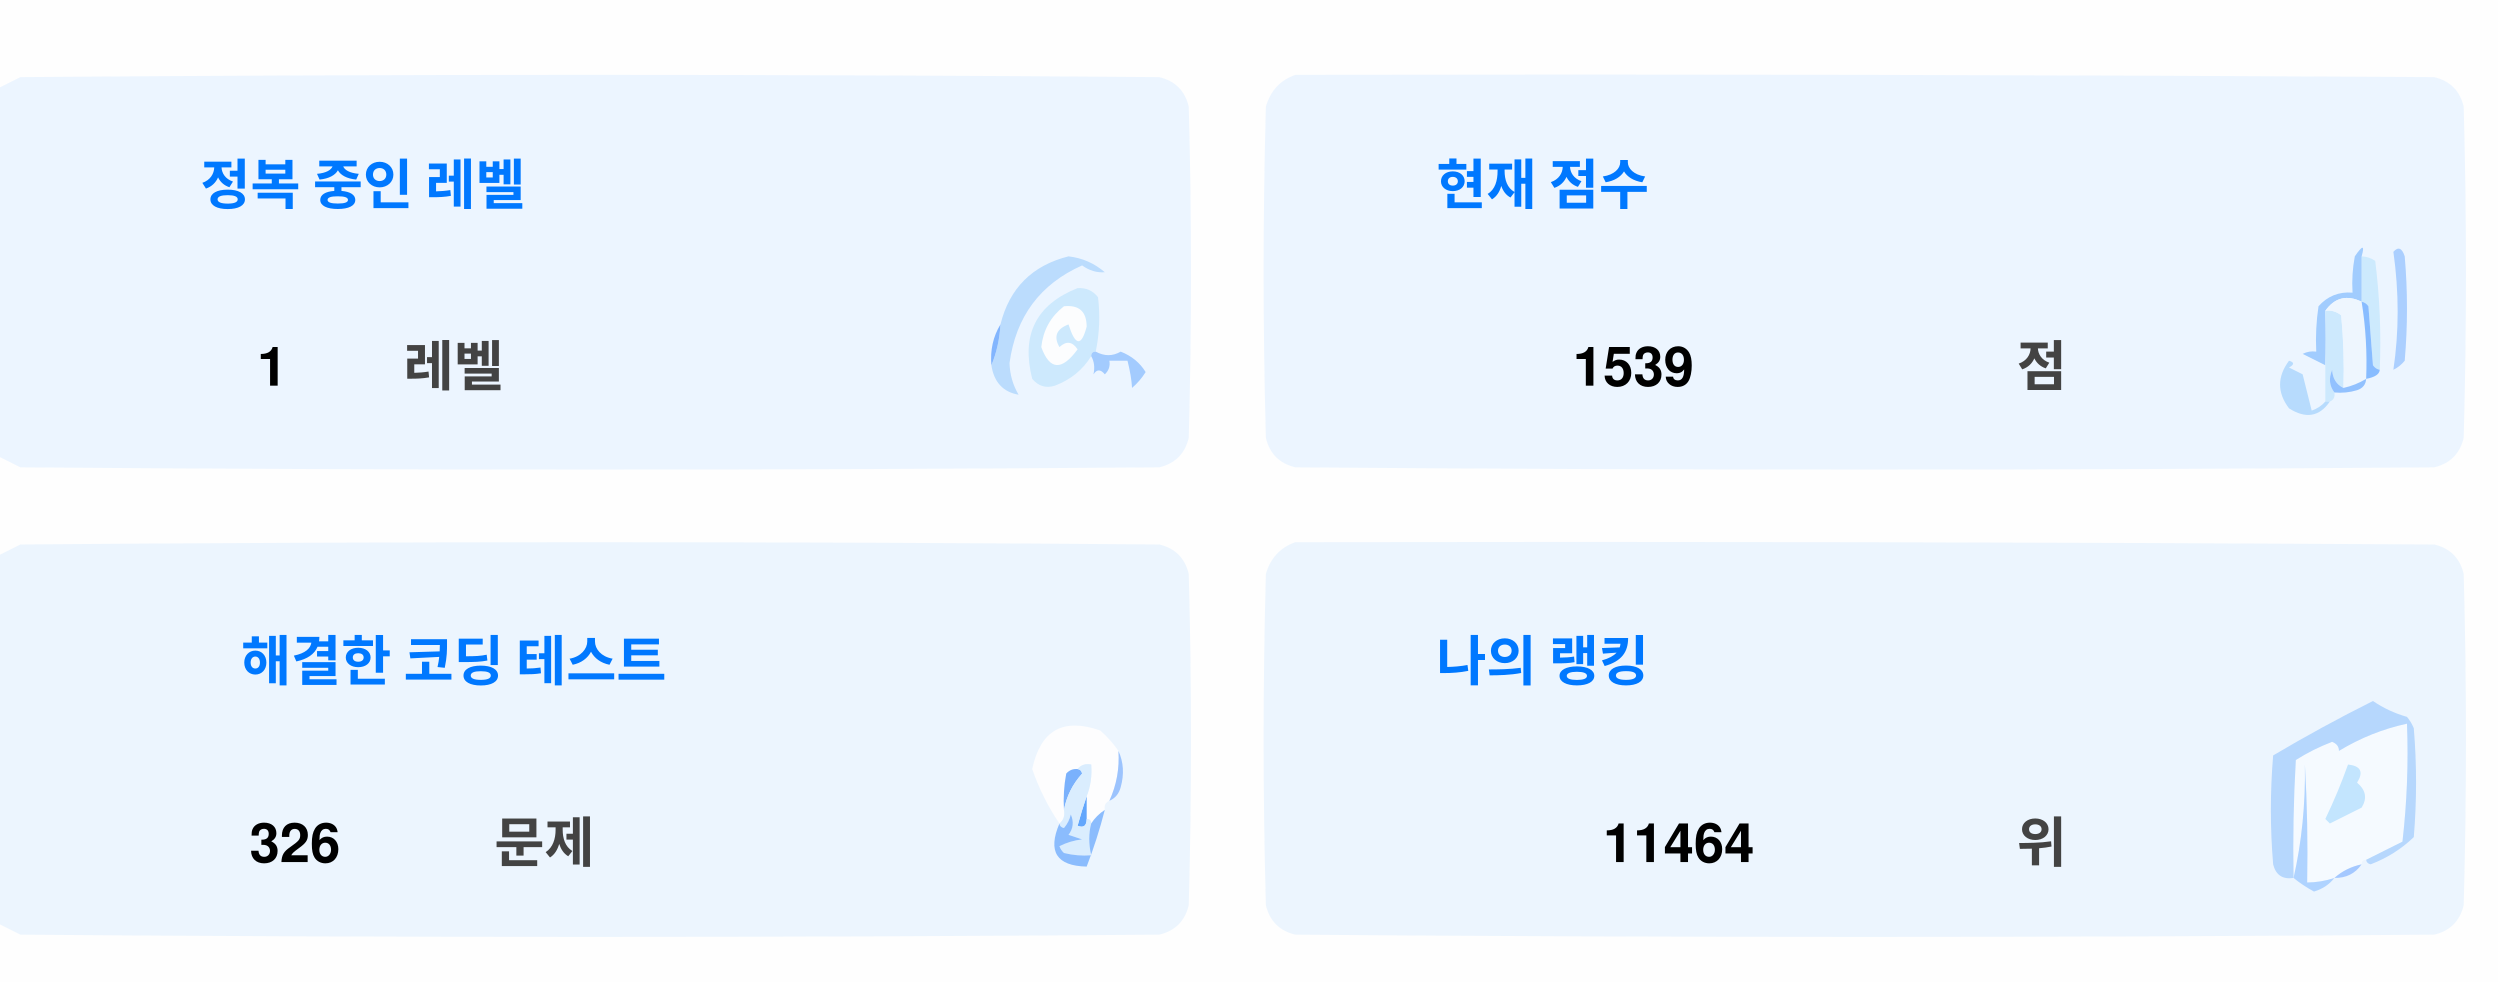
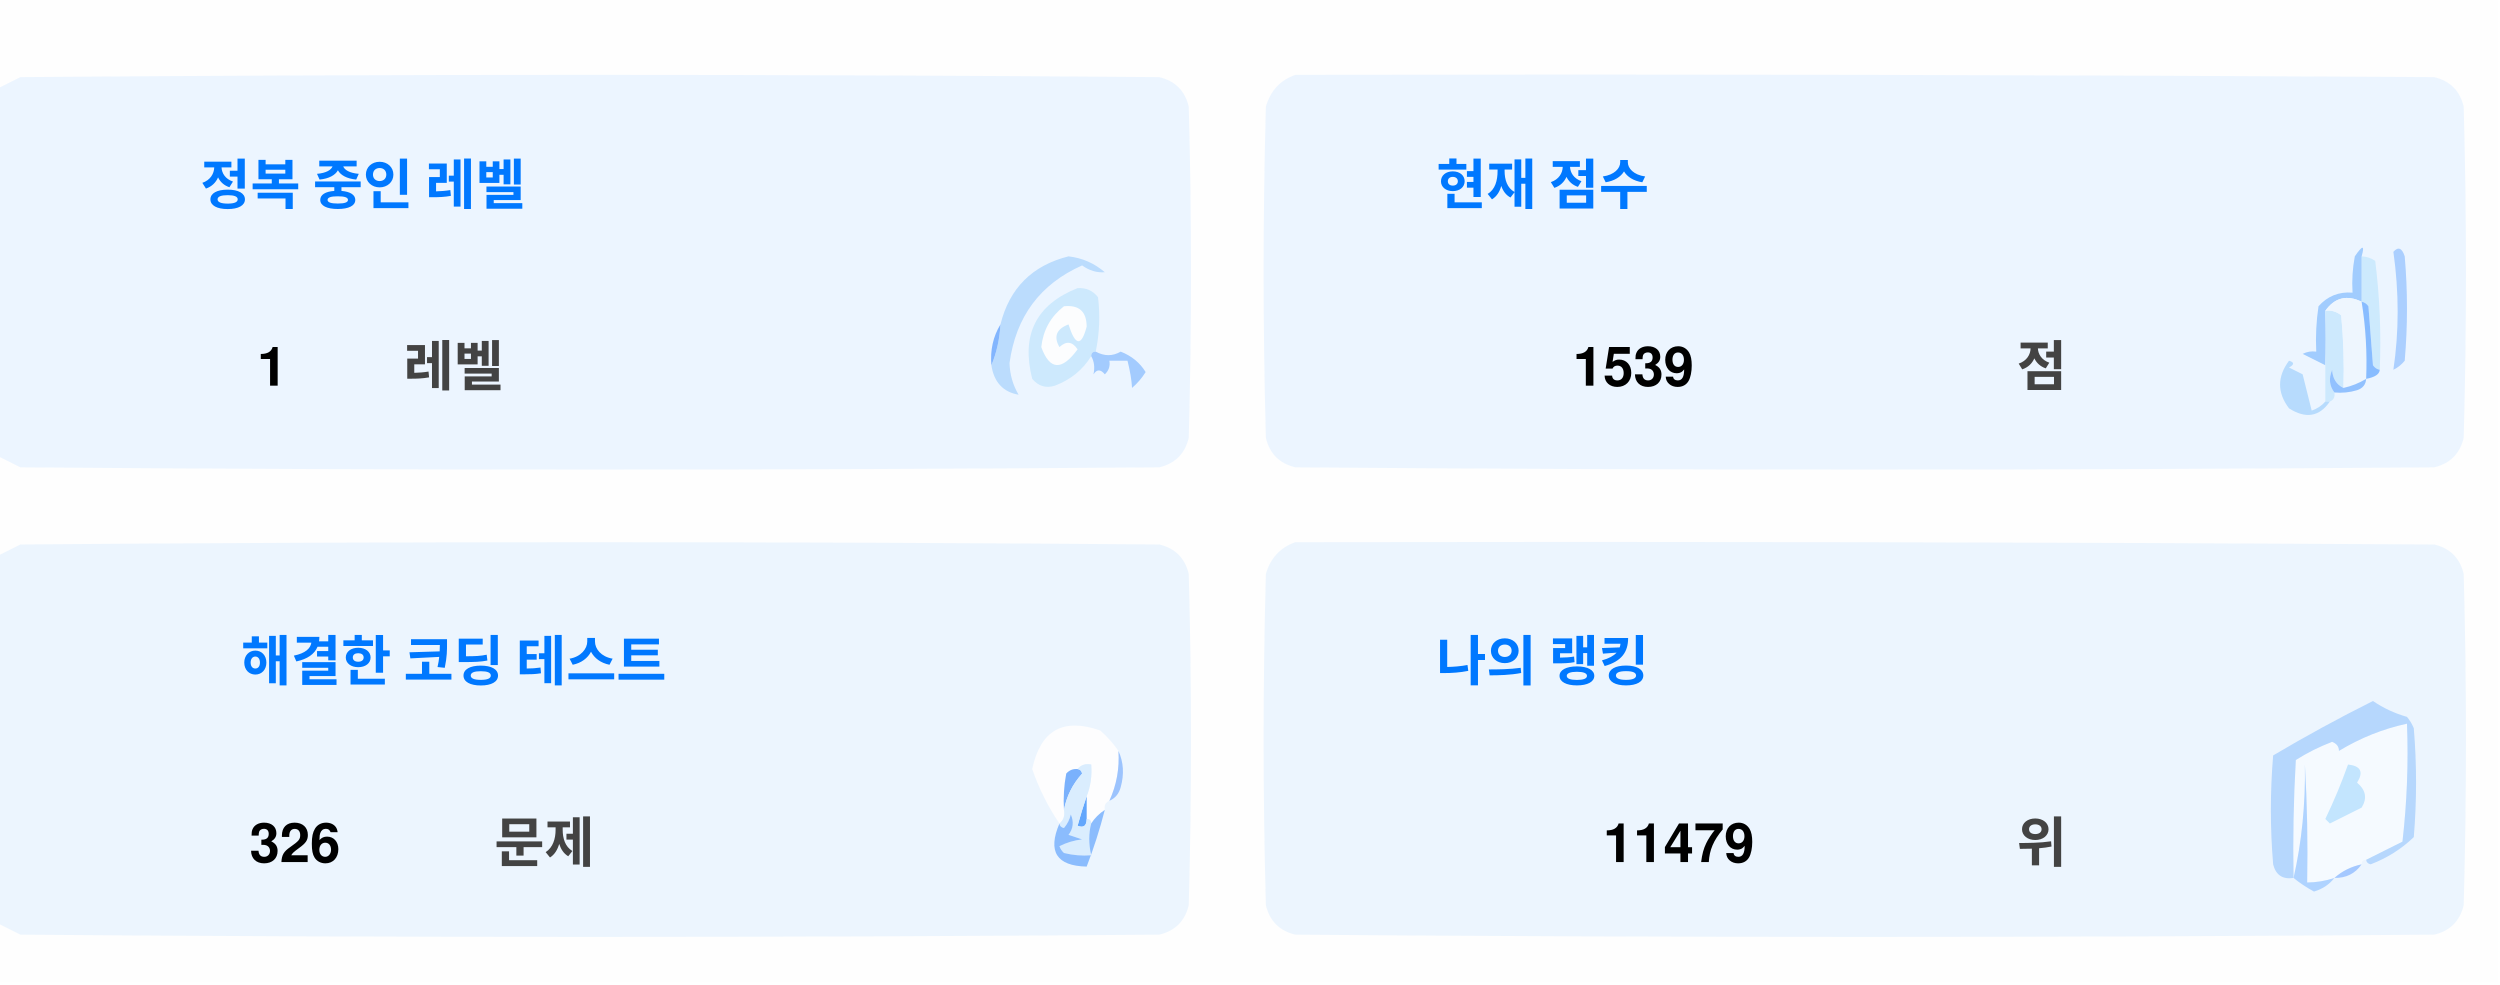
<svg xmlns="http://www.w3.org/2000/svg" version="1.1" width="551px" height="217px" style="shape-rendering:geometricPrecision; text-rendering:geometricPrecision; image-rendering:optimizeQuality; fill-rule:evenodd; clip-rule:evenodd">
  <style>.title {fill: #434343;font-size: 1rem;line-height: 1.5rem;font-weight: bold;font-family: -apple-system, BlinkMacSystemFont, Segoe UI, Helvetica, Arial, sans-serif, Apple Color Emoji, Segoe UI Emoji;}.desc {fill: #434343;font-size: 2.5rem;font-weight: bold;line-height: 1.5rem;font-family: -apple-system, BlinkMacSystemFont, Segoe UI, Helvetica, Arial, sans-serif, Apple Color Emoji, Segoe UI Emoji;}.desc-2 {fill: #434343;font-size: 1rem;font-weight: bold;line-height: 1.5rem;font-family: -apple-system, BlinkMacSystemFont, Segoe UI, Helvetica, Arial, sans-serif, Apple Color Emoji, Segoe UI Emoji;}.text, .desc {animation: twinkling 4s ease-in-out infinite;}@keyframes twinkling {40% { opacity: 1; }50% { opacity: 0.5; }60% { opacity: 1; }70% { opacity: 0.5; }80% { opacity: 1; }}</style>
  <g>
    <path style="opacity:1" fill="#fefefe" d="M -0.5,-0.5 C 183.167,-0.5 366.833,-0.5 550.5,-0.5C 550.5,71.833 550.5,144.167 550.5,216.5C 366.833,216.5 183.167,216.5 -0.5,216.5C -0.5,212.167 -0.5,207.833 -0.5,203.5C 1.14,204.32 2.807,205.153 4.5,206C 88.167,206.667 171.833,206.667 255.5,206C 259,205.167 261.167,203 262,199.5C 262.667,175.167 262.667,150.833 262,126.5C 261.167,123 259,120.833 255.5,120C 171.833,119.333 88.167,119.333 4.5,120C 2.807,120.847 1.14,121.68 -0.5,122.5C -0.5,115.167 -0.5,107.833 -0.5,100.5C 1.14,101.32 2.807,102.153 4.5,103C 88.167,103.667 171.833,103.667 255.5,103C 259,102.167 261.167,100 262,96.5C 262.667,72.167 262.667,47.833 262,23.5C 261.167,20 259,17.833 255.5,17C 171.833,16.333 88.167,16.333 4.5,17C 2.807,17.847 1.14,18.68 -0.5,19.5C -0.5,12.833 -0.5,6.167 -0.5,-0.5 Z" />
  </g>
  <g>
    <path style="opacity:1" fill="#ecf5ff" d="M -0.5,100.5 C -0.5,73.5 -0.5,46.5 -0.5,19.5C 1.14,18.68 2.807,17.847 4.5,17C 88.167,16.333 171.833,16.333 255.5,17C 259,17.833 261.167,20 262,23.5C 262.667,47.833 262.667,72.167 262,96.5C 261.167,100 259,102.167 255.5,103C 171.833,103.667 88.167,103.667 4.5,103C 2.807,102.153 1.14,101.32 -0.5,100.5 Z" />
  </g>
  <g>
    <path style="opacity:1" fill="#ecf5ff" d="M 285.5,16.5 C 369.167,16.333 452.834,16.5 536.5,17C 540,17.833 542.167,20 543,23.5C 543.667,47.833 543.667,72.167 543,96.5C 542.167,100 540,102.167 536.5,103C 452.833,103.667 369.167,103.667 285.5,103C 282,102.167 279.833,100 279,96.5C 278.333,72.167 278.333,47.833 279,23.5C 280.018,19.985 282.185,17.652 285.5,16.5 Z" />
  </g>
  <g>
    <path style="opacity:1" fill="#cdeafd" d="M 520.5,56.5 C 521.583,56.539 522.583,56.873 523.5,57.5C 524.498,65.472 524.831,73.472 524.5,81.5C 523.883,81.389 523.383,81.056 523,80.5C 522.667,76.167 522.333,71.833 522,67.5C 521.617,66.944 521.117,66.611 520.5,66.5C 520.5,63.167 520.5,59.833 520.5,56.5 Z" />
  </g>
  <g>
    <path style="opacity:1" fill="#abcfff" d="M 527.5,55.5 C 528.566,54.308 529.399,54.641 530,56.5C 530.667,64.167 530.667,71.833 530,79.5C 529.311,80.357 528.478,81.023 527.5,81.5C 528.758,73.08 528.758,64.414 527.5,55.5 Z" />
  </g>
  <g>
    <path style="opacity:1" fill="#bbdcfd" d="M 218.5,80.5 C 219.657,77.727 220.324,74.727 220.5,71.5C 222.49,63.51 227.49,58.51 235.5,56.5C 238.528,56.847 241.194,58.014 243.5,60C 241.744,60.141 240.078,59.641 238.5,58.5C 229.247,62.607 223.914,69.773 222.5,80C 222.565,82.526 223.232,84.859 224.5,87C 221.07,86.397 219.07,84.231 218.5,80.5 Z" />
  </g>
  <g>
    <path style="opacity:1" fill="#cde9fd" d="M 241.5,77.5 C 240.833,77.5 240.5,77.833 240.5,78.5C 238.628,81.529 235.961,83.695 232.5,85C 230.536,85.624 228.869,85.124 227.5,83.5C 225.021,73.791 228.354,67.124 237.5,63.5C 239.374,63.39 240.874,64.056 242,65.5C 242.497,69.524 242.331,73.524 241.5,77.5 Z" />
  </g>
  <g>
    <path style="opacity:1" fill="#fcfdfe" d="M 234.5,67.5 C 237.826,67.162 239.493,68.662 239.5,72C 238.334,76.434 237,76.267 235.5,71.5C 232.832,72.515 232.166,74.182 233.5,76.5C 235.017,75.089 236.351,75.256 237.5,77C 234.006,81.771 231.34,81.605 229.5,76.5C 229.904,72.771 231.571,69.771 234.5,67.5 Z" />
  </g>
  <g>
    <path style="opacity:1" fill="#a1ccfe" d="M 520.5,56.5 C 520.5,59.833 520.5,63.167 520.5,66.5C 517.238,64.922 514.572,65.589 512.5,68.5C 512.617,72.81 512.617,76.81 512.5,80.5C 510.86,79.68 509.193,78.847 507.5,78C 508.448,77.517 509.448,77.35 510.5,77.5C 510.335,74.15 510.502,70.817 511,67.5C 512.995,65.253 515.495,64.253 518.5,64.5C 518.336,61.813 518.503,59.146 519,56.5C 520.731,53.969 521.231,53.969 520.5,56.5 Z" />
  </g>
  <g>
    <path style="opacity:1" fill="#cde9fd" d="M 512.5,68.5 C 513.822,68.33 514.989,68.663 516,69.5C 516.499,74.823 516.666,80.156 516.5,85.5C 514.955,84.77 514.122,83.437 514,81.5C 513.22,83.387 513.387,85.054 514.5,86.5C 514.672,87.492 514.338,88.158 513.5,88.5C 513.167,88.5 512.833,88.5 512.5,88.5C 512.5,85.833 512.5,83.167 512.5,80.5C 512.617,76.81 512.617,72.81 512.5,68.5 Z" />
  </g>
  <g>
    <path style="opacity:1" fill="#eef6fe" d="M 520.5,66.5 C 521.407,72.106 521.74,77.773 521.5,83.5C 519.95,84.441 518.284,85.108 516.5,85.5C 516.666,80.156 516.499,74.823 516,69.5C 514.989,68.663 513.822,68.33 512.5,68.5C 514.572,65.589 517.238,64.922 520.5,66.5 Z" />
  </g>
  <g>
    <path style="opacity:1" fill="#88bcff" d="M 520.5,66.5 C 521.117,66.611 521.617,66.944 522,67.5C 522.333,71.833 522.667,76.167 523,80.5C 523.383,81.056 523.883,81.389 524.5,81.5C 524.445,82.469 523.445,83.136 521.5,83.5C 521.74,77.773 521.407,72.106 520.5,66.5 Z" />
  </g>
  <g>
    <path style="opacity:1" fill="#82b5fe" d="M 220.5,71.5 C 220.324,74.727 219.657,77.727 218.5,80.5C 218.215,77.171 218.882,74.171 220.5,71.5 Z" />
  </g>
  <g>
    <path style="opacity:1" fill="#a3cbfe" d="M 240.5,78.5 C 240.5,77.833 240.833,77.5 241.5,77.5C 243.391,78.536 245.224,78.536 247,77.5C 249.391,78.429 251.225,79.929 252.5,82C 251.681,83.319 250.681,84.486 249.5,85.5C 249.409,83.777 249.075,81.777 248.5,79.5C 247.167,79.5 245.833,79.5 244.5,79.5C 244.719,80.675 244.386,81.675 243.5,82.5C 242.575,81.359 241.741,81.359 241,82.5C 241.331,80.981 241.164,79.648 240.5,78.5 Z" />
  </g>
  <g>
    <path style="opacity:1" fill="#b7dbfd" d="M 512.5,88.5 C 512.833,88.5 513.167,88.5 513.5,88.5C 511.199,91.857 508.199,92.357 504.5,90C 501.872,86.535 501.872,83.035 504.5,79.5C 505.696,79.846 505.696,80.346 504.5,81C 505.5,81.5 506.5,82 507.5,82.5C 508.167,85.167 508.833,87.833 509.5,90.5C 510.739,90.058 511.739,89.391 512.5,88.5 Z" />
  </g>
  <g>
    <path style="opacity:1" fill="#92c1fe" d="M 516.5,85.5 C 518.284,85.108 519.95,84.441 521.5,83.5C 521.423,84.75 520.756,85.583 519.5,86C 517.866,86.493 516.199,86.66 514.5,86.5C 513.387,85.054 513.22,83.387 514,81.5C 514.122,83.437 514.955,84.77 516.5,85.5 Z" />
  </g>
  <g>
    <path style="opacity:1" fill="#ecf5fe" d="M -0.5,203.5 C -0.5,176.5 -0.5,149.5 -0.5,122.5C 1.14,121.68 2.807,120.847 4.5,120C 88.167,119.333 171.833,119.333 255.5,120C 259,120.833 261.167,123 262,126.5C 262.667,150.833 262.667,175.167 262,199.5C 261.167,203 259,205.167 255.5,206C 171.833,206.667 88.167,206.667 4.5,206C 2.807,205.153 1.14,204.32 -0.5,203.5 Z" />
  </g>
  <g>
    <path style="opacity:1" fill="#ecf5fe" d="M 285.5,119.5 C 369.167,119.333 452.834,119.5 536.5,120C 540,120.833 542.167,123 543,126.5C 543.667,150.833 543.667,175.167 543,199.5C 542.167,203 540,205.167 536.5,206C 452.833,206.667 369.167,206.667 285.5,206C 282,205.167 279.833,203 279,199.5C 278.333,175.167 278.333,150.833 279,126.5C 280.018,122.985 282.185,120.652 285.5,119.5 Z" />
  </g>
  <g>
    <path style="opacity:1" fill="#fdfdfe" d="M 246.5,165.5 C 246.758,169.367 246.092,173.034 244.5,176.5C 243.662,176.842 243.328,177.508 243.5,178.5C 242.272,179.306 241.272,180.306 240.5,181.5C 240.5,180.833 240.167,180.5 239.5,180.5C 239.5,178.833 239.5,177.167 239.5,175.5C 240.369,173.283 240.702,170.95 240.5,168.5C 239.209,168.263 238.209,168.596 237.5,169.5C 236.504,169.414 235.671,169.748 235,170.5C 234.503,173.146 234.336,175.813 234.5,178.5C 234.737,179.791 234.404,180.791 233.5,181.5C 230.986,177.806 228.986,173.806 227.5,169.5C 229.309,160.957 234.309,158.124 242.5,161C 244.07,162.397 245.404,163.897 246.5,165.5 Z" />
  </g>
  <g>
    <path style="opacity:1" fill="#f5faff" d="M 521.5,189.5 C 520.833,189.5 520.5,189.833 520.5,190.5C 518.181,190.992 516.181,191.992 514.5,193.5C 512.565,194.15 510.565,194.483 508.5,194.5C 508.666,185.827 508.5,177.16 508,168.5C 508.141,177.227 507.308,185.56 505.5,193.5C 505.334,184.827 505.5,176.16 506,167.5C 508.527,165.903 511.194,164.57 514,163.5C 515.011,163.892 515.511,164.559 515.5,165.5C 520.21,162.641 525.21,160.641 530.5,159.5C 530.831,168.192 530.498,176.859 529.5,185.5C 526.807,186.847 524.14,188.18 521.5,189.5 Z" />
  </g>
  <g>
    <path style="opacity:1" fill="#b6d7fd" d="M 521.5,189.5 C 524.14,188.18 526.807,186.847 529.5,185.5C 530.498,176.859 530.831,168.192 530.5,159.5C 525.21,160.641 520.21,162.641 515.5,165.5C 515.511,164.559 515.011,163.892 514,163.5C 511.194,164.57 508.527,165.903 506,167.5C 505.5,176.16 505.334,184.827 505.5,193.5C 503.089,193.863 501.589,192.863 501,190.5C 500.333,182.5 500.333,174.5 501,166.5C 508.173,162.246 515.507,158.246 523,154.5C 525.304,156.068 527.804,157.235 530.5,158C 531.126,158.75 531.626,159.584 532,160.5C 532.667,168.5 532.667,176.5 532,184.5C 529.292,187.111 526.125,189.111 522.5,190.5C 521.893,190.376 521.56,190.043 521.5,189.5 Z" />
  </g>
  <g>
    <path style="opacity:1" fill="#c3e5fe" d="M 517.5,168.5 C 520.317,168.801 520.984,170.134 519.5,172.5C 521.439,174.122 521.772,175.956 520.5,178C 518.167,179.167 515.833,180.333 513.5,181.5C 513.167,181.167 512.833,180.833 512.5,180.5C 514.414,176.515 516.081,172.515 517.5,168.5 Z" />
  </g>
  <g>
    <path style="opacity:1" fill="#7ab1fc" d="M 237.5,169.5 C 238.043,169.56 238.376,169.893 238.5,170.5C 236.395,172.836 235.062,175.503 234.5,178.5C 234.336,175.813 234.503,173.146 235,170.5C 235.671,169.748 236.504,169.414 237.5,169.5 Z" />
  </g>
  <g>
    <path style="opacity:1" fill="#afd3ff" d="M 514.5,193.5 C 513.378,194.947 511.878,195.947 510,196.5C 508.348,195.601 506.848,194.601 505.5,193.5C 507.308,185.56 508.141,177.227 508,168.5C 508.5,177.16 508.666,185.827 508.5,194.5C 510.565,194.483 512.565,194.15 514.5,193.5 Z" />
  </g>
  <g>
    <path style="opacity:1" fill="#9cc3fd" d="M 246.5,165.5 C 247.634,167.966 247.801,170.633 247,173.5C 246.623,174.942 245.79,175.942 244.5,176.5C 246.092,173.034 246.758,169.367 246.5,165.5 Z" />
  </g>
  <g>
    <path style="opacity:1" fill="#62a6fc" d="M 239.5,175.5 C 239.5,177.167 239.5,178.833 239.5,180.5C 239.483,182.028 238.816,182.528 237.5,182C 238.117,179.723 238.784,177.556 239.5,175.5 Z" />
  </g>
  <g>
    <path style="opacity:1" fill="#daedfe" d="M 237.5,169.5 C 238.209,168.596 239.209,168.263 240.5,168.5C 240.702,170.95 240.369,173.283 239.5,175.5C 238.784,177.556 238.117,179.723 237.5,182C 238.816,182.528 239.483,182.028 239.5,180.5C 240.167,180.5 240.5,180.833 240.5,181.5C 239.918,183.669 239.918,186.002 240.5,188.5C 238.473,188.662 236.473,188.495 234.5,188C 234.043,187.586 233.709,187.086 233.5,186.5C 235.078,185.702 236.744,185.202 238.5,185C 237.5,184.667 236.5,184.333 235.5,184C 236.554,182.612 236.72,181.112 236,179.5C 235.751,180.624 235.251,181.624 234.5,182.5C 233.893,182.376 233.56,182.043 233.5,181.5C 234.404,180.791 234.737,179.791 234.5,178.5C 235.062,175.503 236.395,172.836 238.5,170.5C 238.376,169.893 238.043,169.56 237.5,169.5 Z" />
  </g>
  <g>
    <path style="opacity:1" fill="#8bbcfd" d="M 243.5,178.5 C 242.395,182.803 241.062,186.969 239.5,191C 232.857,190.847 230.857,187.68 233.5,181.5C 233.56,182.043 233.893,182.376 234.5,182.5C 235.251,181.624 235.751,180.624 236,179.5C 236.72,181.112 236.554,182.612 235.5,184C 236.5,184.333 237.5,184.667 238.5,185C 236.744,185.202 235.078,185.702 233.5,186.5C 233.709,187.086 234.043,187.586 234.5,188C 236.473,188.495 238.473,188.662 240.5,188.5C 239.918,186.002 239.918,183.669 240.5,181.5C 241.272,180.306 242.272,179.306 243.5,178.5 Z" />
  </g>
  <g>
    <path style="opacity:1" fill="#a4c8ff" d="M 520.5,190.5 C 519.089,192.539 517.089,193.539 514.5,193.5C 516.181,191.992 518.181,190.992 520.5,190.5 Z" />
  </g>
  <text text-anchor="middle" x="80" y="45" class="title" style="fill:#0078ff;" stroke="#none" stroke-width="1">정복 중인 레벨</text>
  <text text-anchor="middle" x="60" y="85" class="desc" style="fill:#000000;" stroke="#none" stroke-width="1">1</text>
  <text text-anchor="middle" x="100" y="85" class="desc-2" style="fill:#434343;" stroke="#none" stroke-width="1">레벨</text>
  <text text-anchor="middle" x="340" y="45" class="title" style="fill:#0078ff;" stroke="#none" stroke-width="1">현재 점수</text>
  <text text-anchor="middle" x="360" y="85" class="desc" style="fill:#000000;" stroke="#none" stroke-width="1">1539</text>
  <text text-anchor="middle" x="450" y="85" class="desc-2" style="fill:#434343;" stroke="#none" stroke-width="1">점</text>
  <text text-anchor="middle" x="100" y="150" class="title" style="fill:#0078ff;" stroke="#none" stroke-width="1">해결한 코딩 테스트</text>
  <text text-anchor="middle" x="65" y="190" class="desc" style="fill:#000000;" stroke="#none" stroke-width="1">326</text>
  <text text-anchor="middle" x="120" y="190" class="desc-2" style="fill:#434343;" stroke="#none" stroke-width="1">문제</text>
  <text text-anchor="middle" x="340" y="150" class="title" style="fill:#0078ff;" stroke="#none" stroke-width="1">나의 랭킹</text>
-   <text text-anchor="middle" x="370" y="190" class="desc" style="fill:#000000;" stroke="#none" stroke-width="1">11464</text>
+   <text text-anchor="middle" x="370" y="190" class="desc" style="fill:#000000;" stroke="#none" stroke-width="1">11479</text>
  <text text-anchor="middle" x="450" y="190" class="desc-2" style="fill:#434343;" stroke="#none" stroke-width="1">위</text>
</svg>
